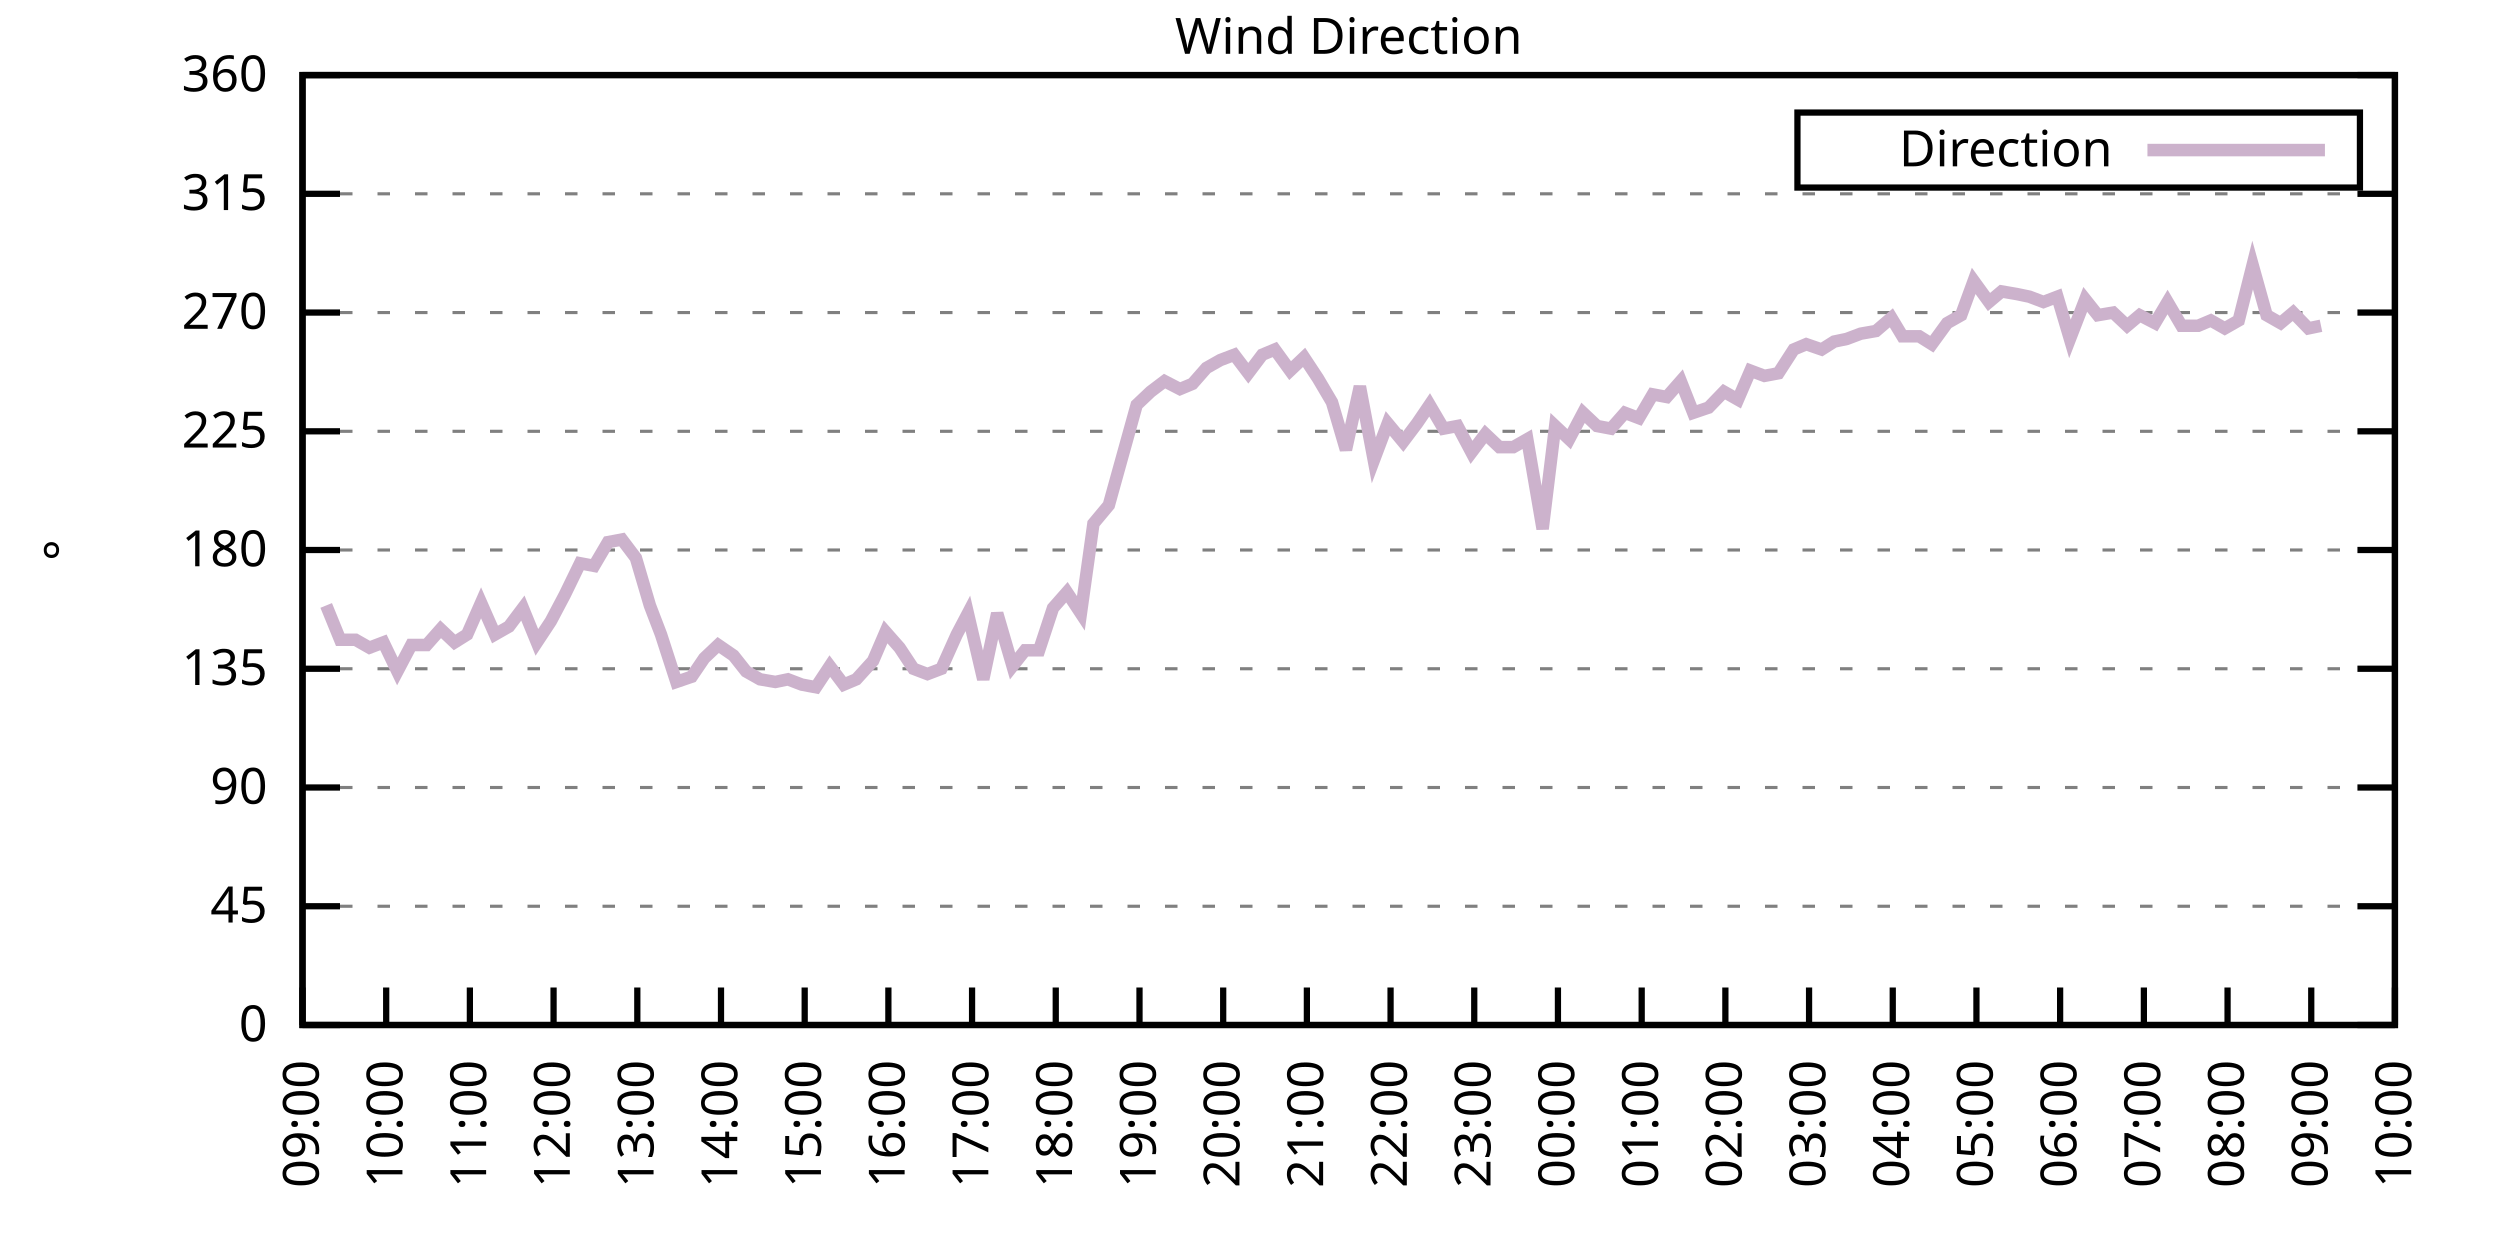
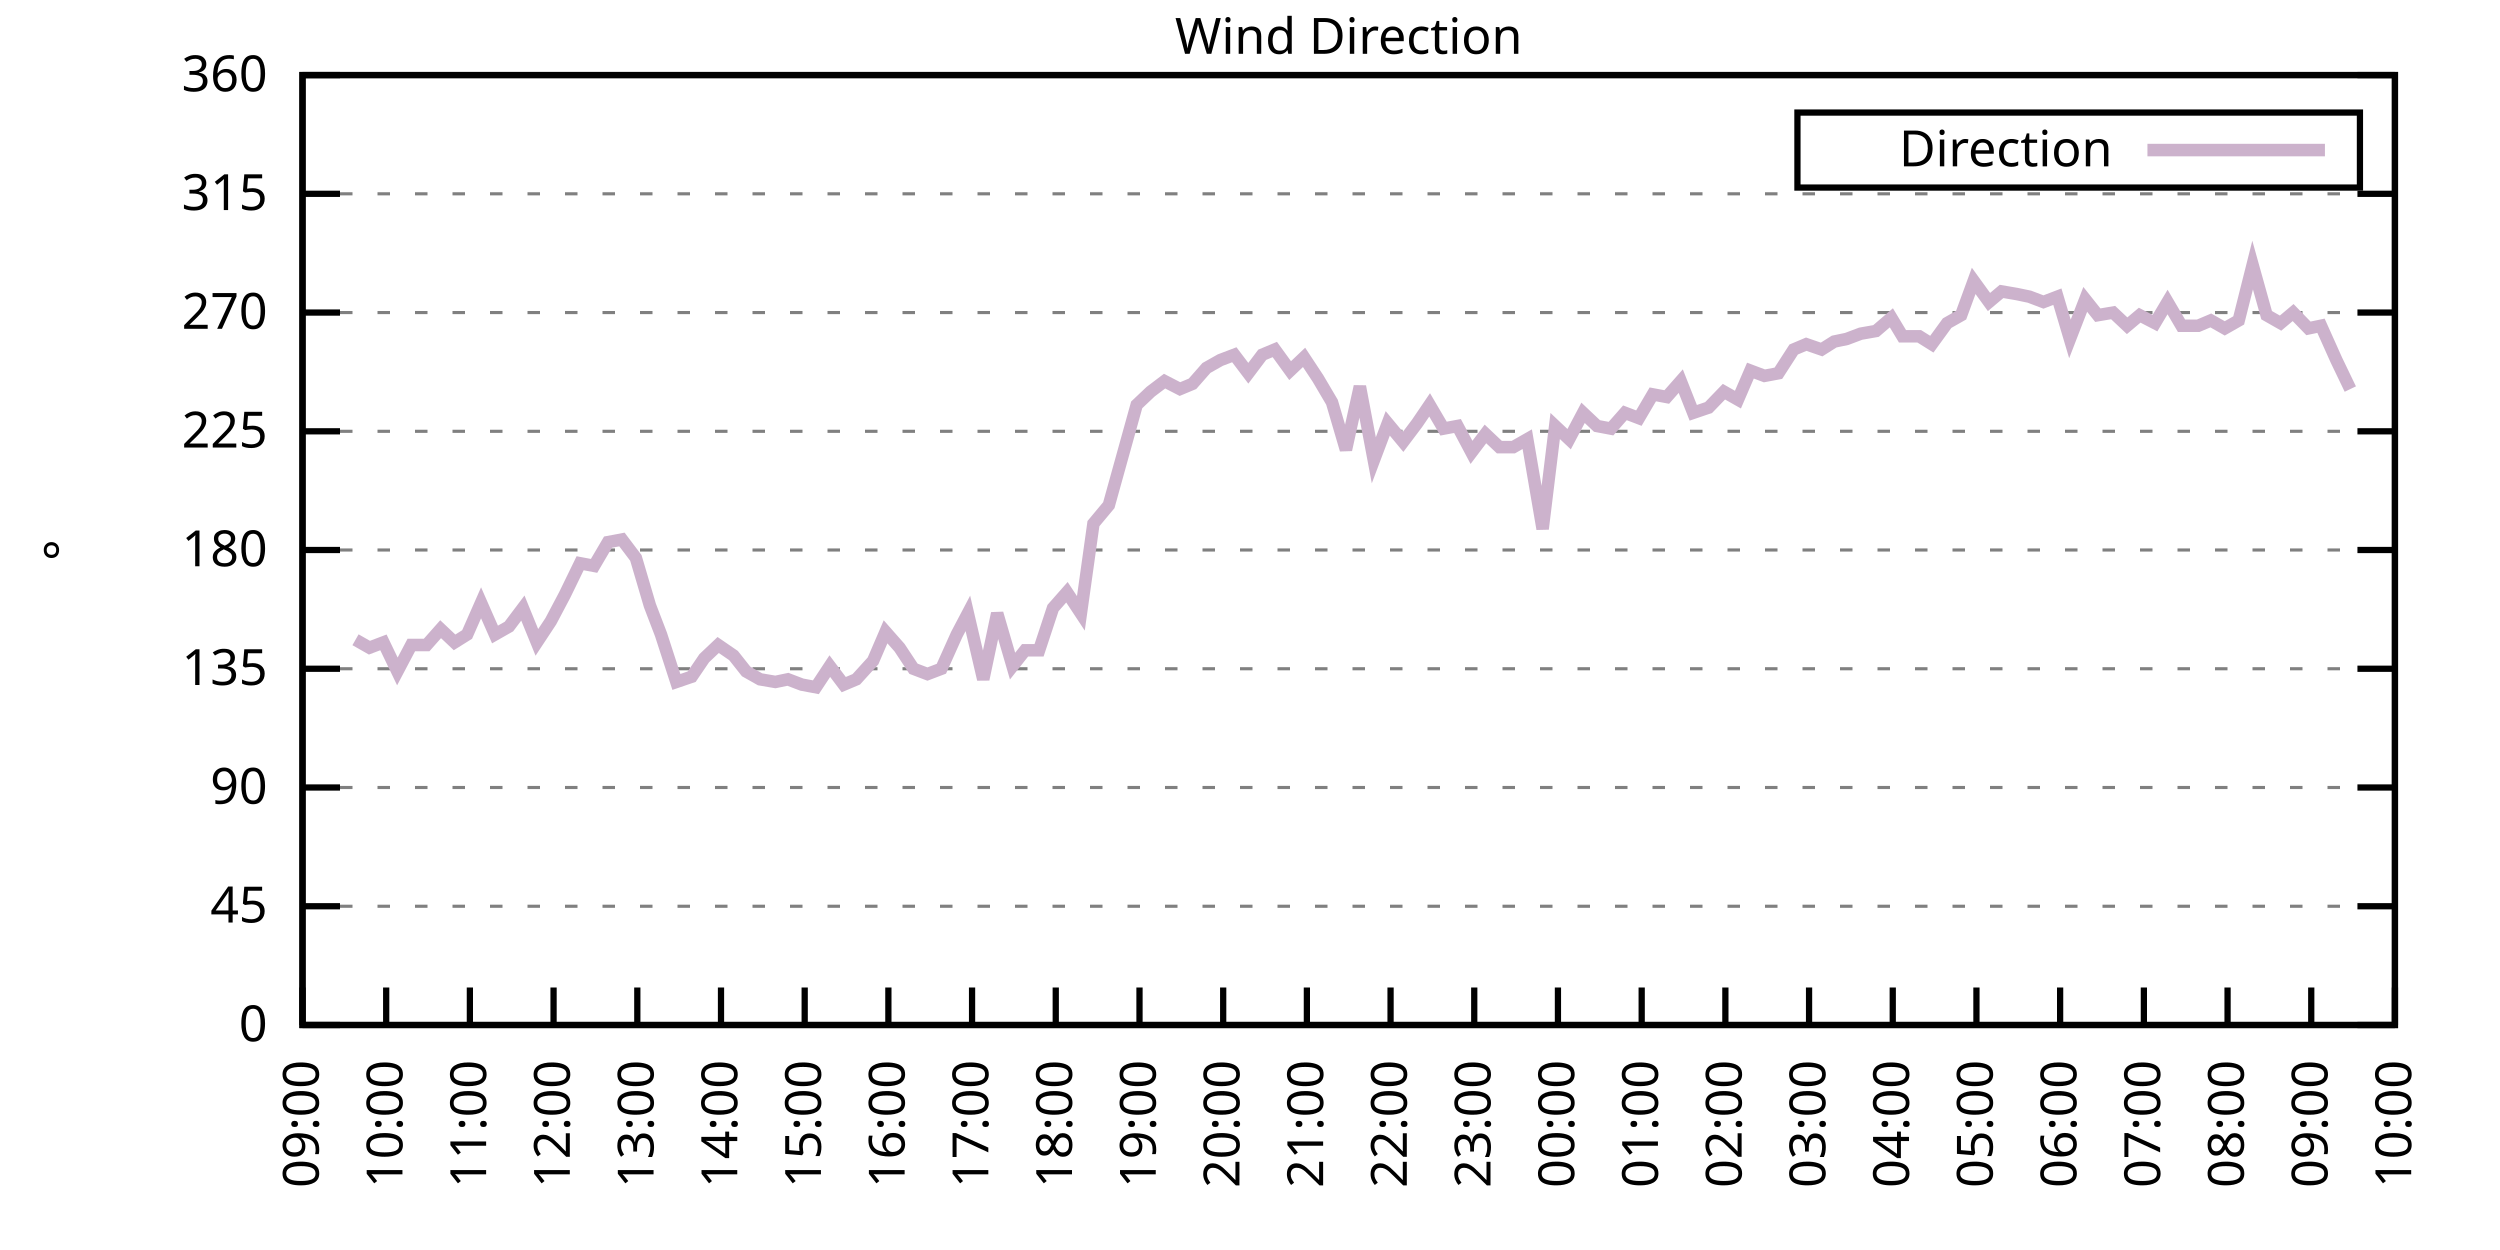
<svg xmlns="http://www.w3.org/2000/svg" xmlns:xlink="http://www.w3.org/1999/xlink" width="400" height="200" viewBox="0 0 400 200">
  <g id="gnuplot_canvas">
    <rect x="0" y="0" width="400" height="200" fill="none" />
    <defs>
      <circle id="gpDot" r="0.5" stroke-width="0.5" stroke="currentColor" />
      <path id="gpPt0" stroke-width="0.333" stroke="currentColor" d="M-1,0 h2 M0,-1 v2" />
      <path id="gpPt1" stroke-width="0.333" stroke="currentColor" d="M-1,-1 L1,1 M1,-1 L-1,1" />
      <path id="gpPt2" stroke-width="0.333" stroke="currentColor" d="M-1,0 L1,0 M0,-1 L0,1 M-1,-1 L1,1 M-1,1 L1,-1" />
      <rect id="gpPt3" stroke-width="0.333" stroke="currentColor" x="-1" y="-1" width="2" height="2" />
      <rect id="gpPt4" stroke-width="0.333" stroke="currentColor" fill="currentColor" x="-1" y="-1" width="2" height="2" />
      <circle id="gpPt5" stroke-width="0.333" stroke="currentColor" cx="0" cy="0" r="1" />
      <use xlink:href="#gpPt5" id="gpPt6" fill="currentColor" stroke="none" />
      <path id="gpPt7" stroke-width="0.333" stroke="currentColor" d="M0,-1.33 L-1.33,0.67 L1.33,0.67 z" />
      <use xlink:href="#gpPt7" id="gpPt8" fill="currentColor" stroke="none" />
      <use xlink:href="#gpPt7" id="gpPt9" stroke="currentColor" transform="rotate(180)" />
      <use xlink:href="#gpPt9" id="gpPt10" fill="currentColor" stroke="none" />
      <use xlink:href="#gpPt3" id="gpPt11" stroke="currentColor" transform="rotate(45)" />
      <use xlink:href="#gpPt11" id="gpPt12" fill="currentColor" stroke="none" />
      <path id="gpPt13" stroke-width="0.333" stroke="currentColor" d="M0,1.330 L1.265,0.411 L0.782,-1.067 L-0.782,-1.076 L-1.265,0.411 z" />
      <use xlink:href="#gpPt13" id="gpPt14" fill="currentColor" stroke="none" />
      <filter id="textbox" filterUnits="objectBoundingBox" x="0" y="0" height="1" width="1">
        <feFlood flood-color="white" flood-opacity="1" result="bgnd" />
        <feComposite in="SourceGraphic" in2="bgnd" operator="atop" />
      </filter>
      <filter id="greybox" filterUnits="objectBoundingBox" x="0" y="0" height="1" width="1">
        <feFlood flood-color="lightgrey" flood-opacity="1" result="grey" />
        <feComposite in="SourceGraphic" in2="grey" operator="atop" />
      </filter>
    </defs>
    <g fill="none" color="white" stroke="currentColor" stroke-width="1.00" stroke-linecap="butt" stroke-linejoin="miter">
</g>
    <g fill="none" color="black" stroke="currentColor" stroke-width="1.00" stroke-linecap="butt" stroke-linejoin="miter">
      <g stroke="none" shape-rendering="crispEdges">
        <polygon fill="rgb(255, 255, 255)" points="48.40,164.00 383.18,164.00 383.18,12.02 48.40,12.02 " />
      </g>
    </g>
    <g fill="none" color="black" stroke="currentColor" stroke-width="1.00" stroke-linecap="butt" stroke-linejoin="miter">
</g>
    <g fill="none" color="black" stroke="black" stroke-width="0.50" stroke-linecap="butt" stroke-linejoin="miter">
</g>
    <g fill="none" color="gray" stroke="currentColor" stroke-width="0.50" stroke-linecap="butt" stroke-linejoin="miter">
      <path stroke="gray" stroke-dasharray="2,4" class="gridline" d="M48.40,164.00 L383.19,164.00  " />
    </g>
    <g fill="none" color="gray" stroke="gray" stroke-width="1.00" stroke-linecap="butt" stroke-linejoin="miter">
</g>
    <g fill="none" color="black" stroke="currentColor" stroke-width="1.00" stroke-linecap="butt" stroke-linejoin="miter">
      <path stroke="black" d="M48.40,164.00 L54.40,164.00 M383.19,164.00 L377.19,164.00  " />
      <g transform="translate(42.80,166.60)" stroke="none" fill="black" font-family="Sans" font-size="8.00" text-anchor="end">
        <text>
          <tspan font-family="Sans"> 0</tspan>
        </text>
      </g>
    </g>
    <g fill="none" color="black" stroke="currentColor" stroke-width="1.00" stroke-linecap="butt" stroke-linejoin="miter">
</g>
    <g fill="none" color="black" stroke="black" stroke-width="0.50" stroke-linecap="butt" stroke-linejoin="miter">
</g>
    <g fill="none" color="gray" stroke="currentColor" stroke-width="0.50" stroke-linecap="butt" stroke-linejoin="miter">
      <path stroke="gray" stroke-dasharray="2,4" class="gridline" d="M48.40,145.00 L383.19,145.00  " />
    </g>
    <g fill="none" color="gray" stroke="gray" stroke-width="1.00" stroke-linecap="butt" stroke-linejoin="miter">
</g>
    <g fill="none" color="black" stroke="currentColor" stroke-width="1.00" stroke-linecap="butt" stroke-linejoin="miter">
      <path stroke="black" d="M48.40,145.00 L54.40,145.00 M383.19,145.00 L377.19,145.00  " />
      <g transform="translate(42.80,147.60)" stroke="none" fill="black" font-family="Sans" font-size="8.00" text-anchor="end">
        <text>
          <tspan font-family="Sans"> 45</tspan>
        </text>
      </g>
    </g>
    <g fill="none" color="black" stroke="currentColor" stroke-width="1.00" stroke-linecap="butt" stroke-linejoin="miter">
</g>
    <g fill="none" color="black" stroke="black" stroke-width="0.50" stroke-linecap="butt" stroke-linejoin="miter">
</g>
    <g fill="none" color="gray" stroke="currentColor" stroke-width="0.50" stroke-linecap="butt" stroke-linejoin="miter">
      <path stroke="gray" stroke-dasharray="2,4" class="gridline" d="M48.40,126.00 L383.19,126.00  " />
    </g>
    <g fill="none" color="gray" stroke="gray" stroke-width="1.00" stroke-linecap="butt" stroke-linejoin="miter">
</g>
    <g fill="none" color="black" stroke="currentColor" stroke-width="1.00" stroke-linecap="butt" stroke-linejoin="miter">
      <path stroke="black" d="M48.40,126.00 L54.40,126.00 M383.19,126.00 L377.19,126.00  " />
      <g transform="translate(42.80,128.60)" stroke="none" fill="black" font-family="Sans" font-size="8.00" text-anchor="end">
        <text>
          <tspan font-family="Sans"> 90</tspan>
        </text>
      </g>
    </g>
    <g fill="none" color="black" stroke="currentColor" stroke-width="1.00" stroke-linecap="butt" stroke-linejoin="miter">
</g>
    <g fill="none" color="black" stroke="black" stroke-width="0.50" stroke-linecap="butt" stroke-linejoin="miter">
</g>
    <g fill="none" color="gray" stroke="currentColor" stroke-width="0.50" stroke-linecap="butt" stroke-linejoin="miter">
      <path stroke="gray" stroke-dasharray="2,4" class="gridline" d="M48.40,107.00 L383.19,107.00  " />
    </g>
    <g fill="none" color="gray" stroke="gray" stroke-width="1.00" stroke-linecap="butt" stroke-linejoin="miter">
</g>
    <g fill="none" color="black" stroke="currentColor" stroke-width="1.00" stroke-linecap="butt" stroke-linejoin="miter">
      <path stroke="black" d="M48.40,107.00 L54.40,107.00 M383.19,107.00 L377.19,107.00  " />
      <g transform="translate(42.80,109.60)" stroke="none" fill="black" font-family="Sans" font-size="8.00" text-anchor="end">
        <text>
          <tspan font-family="Sans"> 135</tspan>
        </text>
      </g>
    </g>
    <g fill="none" color="black" stroke="currentColor" stroke-width="1.00" stroke-linecap="butt" stroke-linejoin="miter">
</g>
    <g fill="none" color="black" stroke="black" stroke-width="0.50" stroke-linecap="butt" stroke-linejoin="miter">
</g>
    <g fill="none" color="gray" stroke="currentColor" stroke-width="0.50" stroke-linecap="butt" stroke-linejoin="miter">
      <path stroke="gray" stroke-dasharray="2,4" class="gridline" d="M48.40,88.00 L383.19,88.00  " />
    </g>
    <g fill="none" color="gray" stroke="gray" stroke-width="1.00" stroke-linecap="butt" stroke-linejoin="miter">
</g>
    <g fill="none" color="black" stroke="currentColor" stroke-width="1.00" stroke-linecap="butt" stroke-linejoin="miter">
      <path stroke="black" d="M48.40,88.00 L54.40,88.00 M383.19,88.00 L377.19,88.00  " />
      <g transform="translate(42.80,90.60)" stroke="none" fill="black" font-family="Sans" font-size="8.00" text-anchor="end">
        <text>
          <tspan font-family="Sans"> 180</tspan>
        </text>
      </g>
    </g>
    <g fill="none" color="black" stroke="currentColor" stroke-width="1.00" stroke-linecap="butt" stroke-linejoin="miter">
</g>
    <g fill="none" color="black" stroke="black" stroke-width="0.50" stroke-linecap="butt" stroke-linejoin="miter">
</g>
    <g fill="none" color="gray" stroke="currentColor" stroke-width="0.50" stroke-linecap="butt" stroke-linejoin="miter">
      <path stroke="gray" stroke-dasharray="2,4" class="gridline" d="M48.40,69.01 L383.19,69.01  " />
    </g>
    <g fill="none" color="gray" stroke="gray" stroke-width="1.00" stroke-linecap="butt" stroke-linejoin="miter">
</g>
    <g fill="none" color="black" stroke="currentColor" stroke-width="1.00" stroke-linecap="butt" stroke-linejoin="miter">
      <path stroke="black" d="M48.40,69.01 L54.40,69.01 M383.19,69.01 L377.19,69.01  " />
      <g transform="translate(42.80,71.61)" stroke="none" fill="black" font-family="Sans" font-size="8.00" text-anchor="end">
        <text>
          <tspan font-family="Sans"> 225</tspan>
        </text>
      </g>
    </g>
    <g fill="none" color="black" stroke="currentColor" stroke-width="1.00" stroke-linecap="butt" stroke-linejoin="miter">
</g>
    <g fill="none" color="black" stroke="black" stroke-width="0.50" stroke-linecap="butt" stroke-linejoin="miter">
</g>
    <g fill="none" color="gray" stroke="currentColor" stroke-width="0.50" stroke-linecap="butt" stroke-linejoin="miter">
      <path stroke="gray" stroke-dasharray="2,4" class="gridline" d="M48.40,50.01 L383.19,50.01  " />
    </g>
    <g fill="none" color="gray" stroke="gray" stroke-width="1.00" stroke-linecap="butt" stroke-linejoin="miter">
</g>
    <g fill="none" color="black" stroke="currentColor" stroke-width="1.00" stroke-linecap="butt" stroke-linejoin="miter">
      <path stroke="black" d="M48.40,50.01 L54.40,50.01 M383.19,50.01 L377.19,50.01  " />
      <g transform="translate(42.80,52.61)" stroke="none" fill="black" font-family="Sans" font-size="8.00" text-anchor="end">
        <text>
          <tspan font-family="Sans"> 270</tspan>
        </text>
      </g>
    </g>
    <g fill="none" color="black" stroke="currentColor" stroke-width="1.00" stroke-linecap="butt" stroke-linejoin="miter">
</g>
    <g fill="none" color="black" stroke="black" stroke-width="0.50" stroke-linecap="butt" stroke-linejoin="miter">
</g>
    <g fill="none" color="gray" stroke="currentColor" stroke-width="0.50" stroke-linecap="butt" stroke-linejoin="miter">
      <path stroke="gray" stroke-dasharray="2,4" class="gridline" d="M48.40,31.01 L383.19,31.01  " />
    </g>
    <g fill="none" color="gray" stroke="gray" stroke-width="1.00" stroke-linecap="butt" stroke-linejoin="miter">
</g>
    <g fill="none" color="black" stroke="currentColor" stroke-width="1.00" stroke-linecap="butt" stroke-linejoin="miter">
      <path stroke="black" d="M48.40,31.01 L54.40,31.01 M383.19,31.01 L377.19,31.01  " />
      <g transform="translate(42.80,33.61)" stroke="none" fill="black" font-family="Sans" font-size="8.00" text-anchor="end">
        <text>
          <tspan font-family="Sans"> 315</tspan>
        </text>
      </g>
    </g>
    <g fill="none" color="black" stroke="currentColor" stroke-width="1.00" stroke-linecap="butt" stroke-linejoin="miter">
</g>
    <g fill="none" color="black" stroke="black" stroke-width="0.50" stroke-linecap="butt" stroke-linejoin="miter">
</g>
    <g fill="none" color="gray" stroke="currentColor" stroke-width="0.50" stroke-linecap="butt" stroke-linejoin="miter">
      <path stroke="gray" stroke-dasharray="2,4" class="gridline" d="M48.40,12.01 L383.19,12.01  " />
    </g>
    <g fill="none" color="gray" stroke="gray" stroke-width="1.00" stroke-linecap="butt" stroke-linejoin="miter">
</g>
    <g fill="none" color="black" stroke="currentColor" stroke-width="1.00" stroke-linecap="butt" stroke-linejoin="miter">
      <path stroke="black" d="M48.40,12.01 L54.40,12.01 M383.19,12.01 L377.19,12.01  " />
      <g transform="translate(42.80,14.61)" stroke="none" fill="black" font-family="Sans" font-size="8.00" text-anchor="end">
        <text>
          <tspan font-family="Sans"> 360</tspan>
        </text>
      </g>
    </g>
    <g fill="none" color="black" stroke="currentColor" stroke-width="1.00" stroke-linecap="butt" stroke-linejoin="miter">
      <path stroke="black" d="M48.40,164.00 L48.40,158.00  " />
      <g transform="translate(51.00,169.60) rotate(270.00)" stroke="none" fill="black" font-family="Sans" font-size="8.00" text-anchor="end">
        <text>
          <tspan font-family="Sans">09:00</tspan>
        </text>
      </g>
    </g>
    <g fill="none" color="black" stroke="currentColor" stroke-width="1.00" stroke-linecap="butt" stroke-linejoin="miter">
      <path stroke="black" d="M61.79,164.00 L61.79,158.00  " />
      <g transform="translate(64.39,169.60) rotate(270.00)" stroke="none" fill="black" font-family="Sans" font-size="8.00" text-anchor="end">
        <text>
          <tspan font-family="Sans">10:00</tspan>
        </text>
      </g>
    </g>
    <g fill="none" color="black" stroke="currentColor" stroke-width="1.00" stroke-linecap="butt" stroke-linejoin="miter">
      <path stroke="black" d="M75.18,164.00 L75.18,158.00  " />
      <g transform="translate(77.78,169.60) rotate(270.00)" stroke="none" fill="black" font-family="Sans" font-size="8.00" text-anchor="end">
        <text>
          <tspan font-family="Sans">11:00</tspan>
        </text>
      </g>
    </g>
    <g fill="none" color="black" stroke="currentColor" stroke-width="1.00" stroke-linecap="butt" stroke-linejoin="miter">
      <path stroke="black" d="M88.57,164.00 L88.57,158.00  " />
      <g transform="translate(91.17,169.60) rotate(270.00)" stroke="none" fill="black" font-family="Sans" font-size="8.00" text-anchor="end">
        <text>
          <tspan font-family="Sans">12:00</tspan>
        </text>
      </g>
    </g>
    <g fill="none" color="black" stroke="currentColor" stroke-width="1.00" stroke-linecap="butt" stroke-linejoin="miter">
      <path stroke="black" d="M101.97,164.00 L101.97,158.00  " />
      <g transform="translate(104.57,169.60) rotate(270.00)" stroke="none" fill="black" font-family="Sans" font-size="8.00" text-anchor="end">
        <text>
          <tspan font-family="Sans">13:00</tspan>
        </text>
      </g>
    </g>
    <g fill="none" color="black" stroke="currentColor" stroke-width="1.00" stroke-linecap="butt" stroke-linejoin="miter">
      <path stroke="black" d="M115.36,164.00 L115.36,158.00  " />
      <g transform="translate(117.96,169.60) rotate(270.00)" stroke="none" fill="black" font-family="Sans" font-size="8.00" text-anchor="end">
        <text>
          <tspan font-family="Sans">14:00</tspan>
        </text>
      </g>
    </g>
    <g fill="none" color="black" stroke="currentColor" stroke-width="1.00" stroke-linecap="butt" stroke-linejoin="miter">
      <path stroke="black" d="M128.75,164.00 L128.75,158.00  " />
      <g transform="translate(131.35,169.60) rotate(270.00)" stroke="none" fill="black" font-family="Sans" font-size="8.00" text-anchor="end">
        <text>
          <tspan font-family="Sans">15:00</tspan>
        </text>
      </g>
    </g>
    <g fill="none" color="black" stroke="currentColor" stroke-width="1.00" stroke-linecap="butt" stroke-linejoin="miter">
      <path stroke="black" d="M142.14,164.00 L142.14,158.00  " />
      <g transform="translate(144.74,169.60) rotate(270.00)" stroke="none" fill="black" font-family="Sans" font-size="8.00" text-anchor="end">
        <text>
          <tspan font-family="Sans">16:00</tspan>
        </text>
      </g>
    </g>
    <g fill="none" color="black" stroke="currentColor" stroke-width="1.00" stroke-linecap="butt" stroke-linejoin="miter">
      <path stroke="black" d="M155.53,164.00 L155.53,158.00  " />
      <g transform="translate(158.13,169.60) rotate(270.00)" stroke="none" fill="black" font-family="Sans" font-size="8.00" text-anchor="end">
        <text>
          <tspan font-family="Sans">17:00</tspan>
        </text>
      </g>
    </g>
    <g fill="none" color="black" stroke="currentColor" stroke-width="1.00" stroke-linecap="butt" stroke-linejoin="miter">
      <path stroke="black" d="M168.92,164.00 L168.92,158.00  " />
      <g transform="translate(171.52,169.60) rotate(270.00)" stroke="none" fill="black" font-family="Sans" font-size="8.00" text-anchor="end">
        <text>
          <tspan font-family="Sans">18:00</tspan>
        </text>
      </g>
    </g>
    <g fill="none" color="black" stroke="currentColor" stroke-width="1.00" stroke-linecap="butt" stroke-linejoin="miter">
      <path stroke="black" d="M182.32,164.00 L182.32,158.00  " />
      <g transform="translate(184.92,169.60) rotate(270.00)" stroke="none" fill="black" font-family="Sans" font-size="8.00" text-anchor="end">
        <text>
          <tspan font-family="Sans">19:00</tspan>
        </text>
      </g>
    </g>
    <g fill="none" color="black" stroke="currentColor" stroke-width="1.00" stroke-linecap="butt" stroke-linejoin="miter">
      <path stroke="black" d="M195.71,164.00 L195.71,158.00  " />
      <g transform="translate(198.31,169.60) rotate(270.00)" stroke="none" fill="black" font-family="Sans" font-size="8.00" text-anchor="end">
        <text>
          <tspan font-family="Sans">20:00</tspan>
        </text>
      </g>
    </g>
    <g fill="none" color="black" stroke="currentColor" stroke-width="1.00" stroke-linecap="butt" stroke-linejoin="miter">
      <path stroke="black" d="M209.10,164.00 L209.10,158.00  " />
      <g transform="translate(211.70,169.60) rotate(270.00)" stroke="none" fill="black" font-family="Sans" font-size="8.00" text-anchor="end">
        <text>
          <tspan font-family="Sans">21:00</tspan>
        </text>
      </g>
    </g>
    <g fill="none" color="black" stroke="currentColor" stroke-width="1.00" stroke-linecap="butt" stroke-linejoin="miter">
      <path stroke="black" d="M222.49,164.00 L222.49,158.00  " />
      <g transform="translate(225.09,169.60) rotate(270.00)" stroke="none" fill="black" font-family="Sans" font-size="8.00" text-anchor="end">
        <text>
          <tspan font-family="Sans">22:00</tspan>
        </text>
      </g>
    </g>
    <g fill="none" color="black" stroke="currentColor" stroke-width="1.00" stroke-linecap="butt" stroke-linejoin="miter">
      <path stroke="black" d="M235.88,164.00 L235.88,158.00  " />
      <g transform="translate(238.48,169.60) rotate(270.00)" stroke="none" fill="black" font-family="Sans" font-size="8.00" text-anchor="end">
        <text>
          <tspan font-family="Sans">23:00</tspan>
        </text>
      </g>
    </g>
    <g fill="none" color="black" stroke="currentColor" stroke-width="1.00" stroke-linecap="butt" stroke-linejoin="miter">
      <path stroke="black" d="M249.27,164.00 L249.27,158.00  " />
      <g transform="translate(251.87,169.60) rotate(270.00)" stroke="none" fill="black" font-family="Sans" font-size="8.00" text-anchor="end">
        <text>
          <tspan font-family="Sans">00:00</tspan>
        </text>
      </g>
    </g>
    <g fill="none" color="black" stroke="currentColor" stroke-width="1.00" stroke-linecap="butt" stroke-linejoin="miter">
      <path stroke="black" d="M262.67,164.00 L262.67,158.00  " />
      <g transform="translate(265.27,169.60) rotate(270.00)" stroke="none" fill="black" font-family="Sans" font-size="8.00" text-anchor="end">
        <text>
          <tspan font-family="Sans">01:00</tspan>
        </text>
      </g>
    </g>
    <g fill="none" color="black" stroke="currentColor" stroke-width="1.00" stroke-linecap="butt" stroke-linejoin="miter">
      <path stroke="black" d="M276.06,164.00 L276.06,158.00  " />
      <g transform="translate(278.66,169.60) rotate(270.00)" stroke="none" fill="black" font-family="Sans" font-size="8.00" text-anchor="end">
        <text>
          <tspan font-family="Sans">02:00</tspan>
        </text>
      </g>
    </g>
    <g fill="none" color="black" stroke="currentColor" stroke-width="1.00" stroke-linecap="butt" stroke-linejoin="miter">
      <path stroke="black" d="M289.45,164.00 L289.45,158.00  " />
      <g transform="translate(292.05,169.60) rotate(270.00)" stroke="none" fill="black" font-family="Sans" font-size="8.00" text-anchor="end">
        <text>
          <tspan font-family="Sans">03:00</tspan>
        </text>
      </g>
    </g>
    <g fill="none" color="black" stroke="currentColor" stroke-width="1.00" stroke-linecap="butt" stroke-linejoin="miter">
      <path stroke="black" d="M302.84,164.00 L302.84,158.00  " />
      <g transform="translate(305.44,169.60) rotate(270.00)" stroke="none" fill="black" font-family="Sans" font-size="8.00" text-anchor="end">
        <text>
          <tspan font-family="Sans">04:00</tspan>
        </text>
      </g>
    </g>
    <g fill="none" color="black" stroke="currentColor" stroke-width="1.00" stroke-linecap="butt" stroke-linejoin="miter">
      <path stroke="black" d="M316.23,164.00 L316.23,158.00  " />
      <g transform="translate(318.83,169.60) rotate(270.00)" stroke="none" fill="black" font-family="Sans" font-size="8.00" text-anchor="end">
        <text>
          <tspan font-family="Sans">05:00</tspan>
        </text>
      </g>
    </g>
    <g fill="none" color="black" stroke="currentColor" stroke-width="1.00" stroke-linecap="butt" stroke-linejoin="miter">
      <path stroke="black" d="M329.62,164.00 L329.62,158.00  " />
      <g transform="translate(332.22,169.60) rotate(270.00)" stroke="none" fill="black" font-family="Sans" font-size="8.00" text-anchor="end">
        <text>
          <tspan font-family="Sans">06:00</tspan>
        </text>
      </g>
    </g>
    <g fill="none" color="black" stroke="currentColor" stroke-width="1.00" stroke-linecap="butt" stroke-linejoin="miter">
      <path stroke="black" d="M343.02,164.00 L343.02,158.00  " />
      <g transform="translate(345.62,169.60) rotate(270.00)" stroke="none" fill="black" font-family="Sans" font-size="8.00" text-anchor="end">
        <text>
          <tspan font-family="Sans">07:00</tspan>
        </text>
      </g>
    </g>
    <g fill="none" color="black" stroke="currentColor" stroke-width="1.00" stroke-linecap="butt" stroke-linejoin="miter">
      <path stroke="black" d="M356.41,164.00 L356.41,158.00  " />
      <g transform="translate(359.01,169.60) rotate(270.00)" stroke="none" fill="black" font-family="Sans" font-size="8.00" text-anchor="end">
        <text>
          <tspan font-family="Sans">08:00</tspan>
        </text>
      </g>
    </g>
    <g fill="none" color="black" stroke="currentColor" stroke-width="1.00" stroke-linecap="butt" stroke-linejoin="miter">
      <path stroke="black" d="M369.80,164.00 L369.80,158.00  " />
      <g transform="translate(372.40,169.60) rotate(270.00)" stroke="none" fill="black" font-family="Sans" font-size="8.00" text-anchor="end">
        <text>
          <tspan font-family="Sans">09:00</tspan>
        </text>
      </g>
    </g>
    <g fill="none" color="black" stroke="currentColor" stroke-width="1.00" stroke-linecap="butt" stroke-linejoin="miter">
      <path stroke="black" d="M383.19,164.00 L383.19,158.00  " />
      <g transform="translate(385.79,169.60) rotate(270.00)" stroke="none" fill="black" font-family="Sans" font-size="8.00" text-anchor="end">
        <text>
          <tspan font-family="Sans">10:00</tspan>
        </text>
      </g>
    </g>
    <g fill="none" color="black" stroke="currentColor" stroke-width="1.00" stroke-linecap="butt" stroke-linejoin="miter">
</g>
    <g fill="none" color="black" stroke="currentColor" stroke-width="1.00" stroke-linecap="butt" stroke-linejoin="miter">
      <path stroke="black" d="M48.40,12.01 L48.40,164.00 L383.19,164.00 L383.19,12.01 L48.40,12.01 Z  " />
    </g>
    <g fill="none" color="black" stroke="currentColor" stroke-width="1.00" stroke-linecap="butt" stroke-linejoin="miter">
</g>
    <g fill="none" color="black" stroke="currentColor" stroke-width="1.00" stroke-linecap="butt" stroke-linejoin="miter">
      <path stroke="black" d="M287.59,30.01 L287.59,18.01 L377.59,18.01 L377.59,30.01 L287.59,30.01 Z  " />
    </g>
    <g id="Wind_direction_plot_1">
      <g fill="none" color="white" stroke="black" stroke-width="2.00" stroke-linecap="butt" stroke-linejoin="miter">
</g>
      <g fill="none" color="black" stroke="currentColor" stroke-width="2.00" stroke-linecap="butt" stroke-linejoin="miter">
        <g transform="translate(337.99,26.61)" stroke="none" fill="black" font-family="Sans" font-size="8.00" text-anchor="end">
          <text>
            <tspan font-family="Sans">Direction</tspan>
          </text>
        </g>
      </g>
      <g fill="none" color="black" stroke="currentColor" stroke-width="2.00" stroke-linecap="butt" stroke-linejoin="miter">
-         <path stroke="rgb(204, 178, 204)" d="M343.59,24.01 L371.99,24.01 M52.19,96.87 L54.43,102.36 L56.88,102.36 L59.11,103.63 L61.35,102.78 L63.58,107.43   L65.81,103.20 L68.26,103.20 L70.50,100.67 L72.73,102.78 L74.74,101.52 L76.97,96.45 L79.20,101.52 L81.43,100.25   L83.66,97.29 L85.90,102.78 L88.13,99.40 L90.36,95.18 L92.82,90.12 L95.05,90.54 L97.28,86.74 L99.51,86.32   L101.74,89.27 L103.98,96.87 L105.76,101.52 L108.22,109.11 L110.67,108.27 L112.68,105.31 L114.91,103.20 L117.37,104.89   L119.38,107.43 L121.61,108.69 L124.06,109.11 L126.07,108.69 L128.30,109.54 L130.54,109.96 L132.77,106.58 L135.00,109.54   L137.01,108.69 L139.69,105.74 L141.69,101.09 L143.93,103.63 L146.16,107.00 L148.39,107.85 L150.62,107.00 L153.08,101.52   L154.86,98.14 L157.32,108.69 L159.55,98.14 L162.01,106.58 L164.01,104.05 L166.25,104.05 L168.48,97.29 L170.71,94.76   L172.94,98.14 L174.95,83.78 L177.41,80.83 L181.87,64.78 L184.10,62.67 L186.33,60.98 L188.79,62.25 L190.80,61.41   L193.03,58.87 L195.26,57.61 L197.49,56.76 L199.73,59.72 L201.96,56.76 L203.97,55.92 L206.42,59.30 L208.65,57.18   L210.88,60.56 L213.12,64.36 L215.35,71.96 L217.58,61.83 L219.81,73.65 L222.04,67.74 L224.50,70.70 L226.73,67.74   L228.74,64.78 L230.97,68.58 L233.20,68.16 L235.44,72.38 L237.67,69.43 L239.90,71.54 L242.13,71.54 L244.36,70.27   L246.82,84.63 L248.83,68.16 L251.06,70.27 L253.29,66.05 L255.52,68.16 L257.76,68.58 L259.99,66.05 L262.22,66.90   L264.45,63.10 L266.68,63.52 L268.92,60.98 L270.92,66.05 L273.38,65.21 L275.83,62.67 L278.07,63.94 L280.07,59.30   L282.31,60.14 L284.54,59.72 L286.99,55.92 L289.00,55.07 L291.46,55.92 L293.47,54.65 L295.48,54.23 L297.71,53.39   L300.16,52.96 L302.62,50.85 L304.40,53.81 L307.08,53.81 L309.09,55.07 L311.54,51.70 L313.78,50.43 L315.79,44.94   L318.24,48.32 L320.25,46.63 L322.70,47.05 L324.71,47.47 L326.95,48.32 L329.18,47.47 L331.19,54.23 L333.64,47.90   L335.65,50.43 L338.10,50.01 L340.34,52.12 L342.35,50.43 L344.80,51.70 L346.81,48.32 L349.04,52.12 L351.72,52.12   L353.73,51.27 L355.96,52.54 L358.19,51.27 L360.42,42.41 L362.66,50.43 L364.89,51.70 L366.90,50.01 L369.35,52.54   L371.36,52.12  " />
+         <path stroke="rgb(204, 178, 204)" d="M343.59,24.01 L371.99,24.01 M56.88,102.36 L59.11,103.63 L61.35,102.78 L63.58,107.43 L65.81,103.20 L68.26,103.20   L70.50,100.67 L72.73,102.78 L74.74,101.52 L76.97,96.45 L79.20,101.52 L81.43,100.25 L83.66,97.29 L85.90,102.78   L88.13,99.40 L90.36,95.18 L92.82,90.12 L95.05,90.54 L97.28,86.74 L99.51,86.32 L101.74,89.27 L103.98,96.87   L105.76,101.52 L108.22,109.11 L110.67,108.27 L112.68,105.31 L114.91,103.20 L117.37,104.89 L119.38,107.43 L121.61,108.69   L124.06,109.11 L126.07,108.69 L128.30,109.54 L130.54,109.96 L132.77,106.58 L135.00,109.54 L137.01,108.69 L139.69,105.74   L141.69,101.09 L143.93,103.63 L146.16,107.00 L148.39,107.85 L150.62,107.00 L153.08,101.52 L154.86,98.14 L157.32,108.69   L159.55,98.14 L162.01,106.58 L164.01,104.05 L166.25,104.05 L168.48,97.29 L170.71,94.76 L172.94,98.14 L174.95,83.78   L177.41,80.83 L181.87,64.78 L184.10,62.67 L186.33,60.98 L188.79,62.25 L190.80,61.41 L193.03,58.87 L195.26,57.61   L197.49,56.76 L199.73,59.72 L201.96,56.76 L203.97,55.92 L206.42,59.30 L208.65,57.18 L210.88,60.56 L213.12,64.36   L215.35,71.96 L217.58,61.83 L219.81,73.65 L222.04,67.74 L224.50,70.70 L226.73,67.74 L228.74,64.78 L230.97,68.58   L233.20,68.16 L235.44,72.38 L237.67,69.43 L239.90,71.54 L242.13,71.54 L244.36,70.27 L246.82,84.63 L248.83,68.16   L251.06,70.27 L253.29,66.05 L255.52,68.16 L257.76,68.58 L259.99,66.05 L262.22,66.90 L264.45,63.10 L266.68,63.52   L268.92,60.98 L270.92,66.05 L273.38,65.21 L275.83,62.67 L278.07,63.94 L280.07,59.30 L282.31,60.14 L284.54,59.72   L286.99,55.92 L289.00,55.07 L291.46,55.92 L293.47,54.65 L295.48,54.23 L297.71,53.39 L300.16,52.96 L302.62,50.85   L304.40,53.81 L307.08,53.81 L309.09,55.07 L311.54,51.70 L313.78,50.43 L315.79,44.94 L318.24,48.32 L320.25,46.63   L322.70,47.05 L324.71,47.47 L326.95,48.32 L329.18,47.47 L331.19,54.23 L333.64,47.90 L335.65,50.43 L338.10,50.01   L340.34,52.12 L342.35,50.43 L344.80,51.70 L346.81,48.32 L349.04,52.12 L351.72,52.12 L353.73,51.27 L355.96,52.54   L358.19,51.27 L360.42,42.41 L362.66,50.43 L364.89,51.70 L366.90,50.01 L369.35,52.54 L371.36,52.12 L373.82,57.61   L376.05,62.25  " />
      </g>
    </g>
    <g fill="none" color="black" stroke="currentColor" stroke-width="2.00" stroke-linecap="butt" stroke-linejoin="miter">
</g>
    <g fill="none" color="black" stroke="black" stroke-width="1.00" stroke-linecap="butt" stroke-linejoin="miter">
</g>
    <g fill="none" color="black" stroke="currentColor" stroke-width="1.00" stroke-linecap="butt" stroke-linejoin="miter">
      <path stroke="black" d="M48.40,12.01 L48.40,164.00 L383.19,164.00 L383.19,12.01 L48.40,12.01 Z  " />
      <g transform="translate(12.80,88.01) rotate(270.00)" stroke="none" fill="black" font-family="Sans" font-size="8.00" text-anchor="middle">
        <text>
          <tspan font-family="Sans">°</tspan>
        </text>
      </g>
    </g>
    <g fill="none" color="black" stroke="currentColor" stroke-width="1.00" stroke-linecap="butt" stroke-linejoin="miter">
</g>
    <g fill="none" color="black" stroke="currentColor" stroke-width="1.00" stroke-linecap="butt" stroke-linejoin="miter">
      <g transform="translate(215.79,8.61)" stroke="none" fill="black" font-family="Sans" font-size="8.00" text-anchor="middle">
        <text>
          <tspan font-family="Sans">Wind Direction</tspan>
        </text>
      </g>
    </g>
    <g fill="none" color="black" stroke="currentColor" stroke-width="1.00" stroke-linecap="butt" stroke-linejoin="miter">
</g>
  </g>
</svg>
